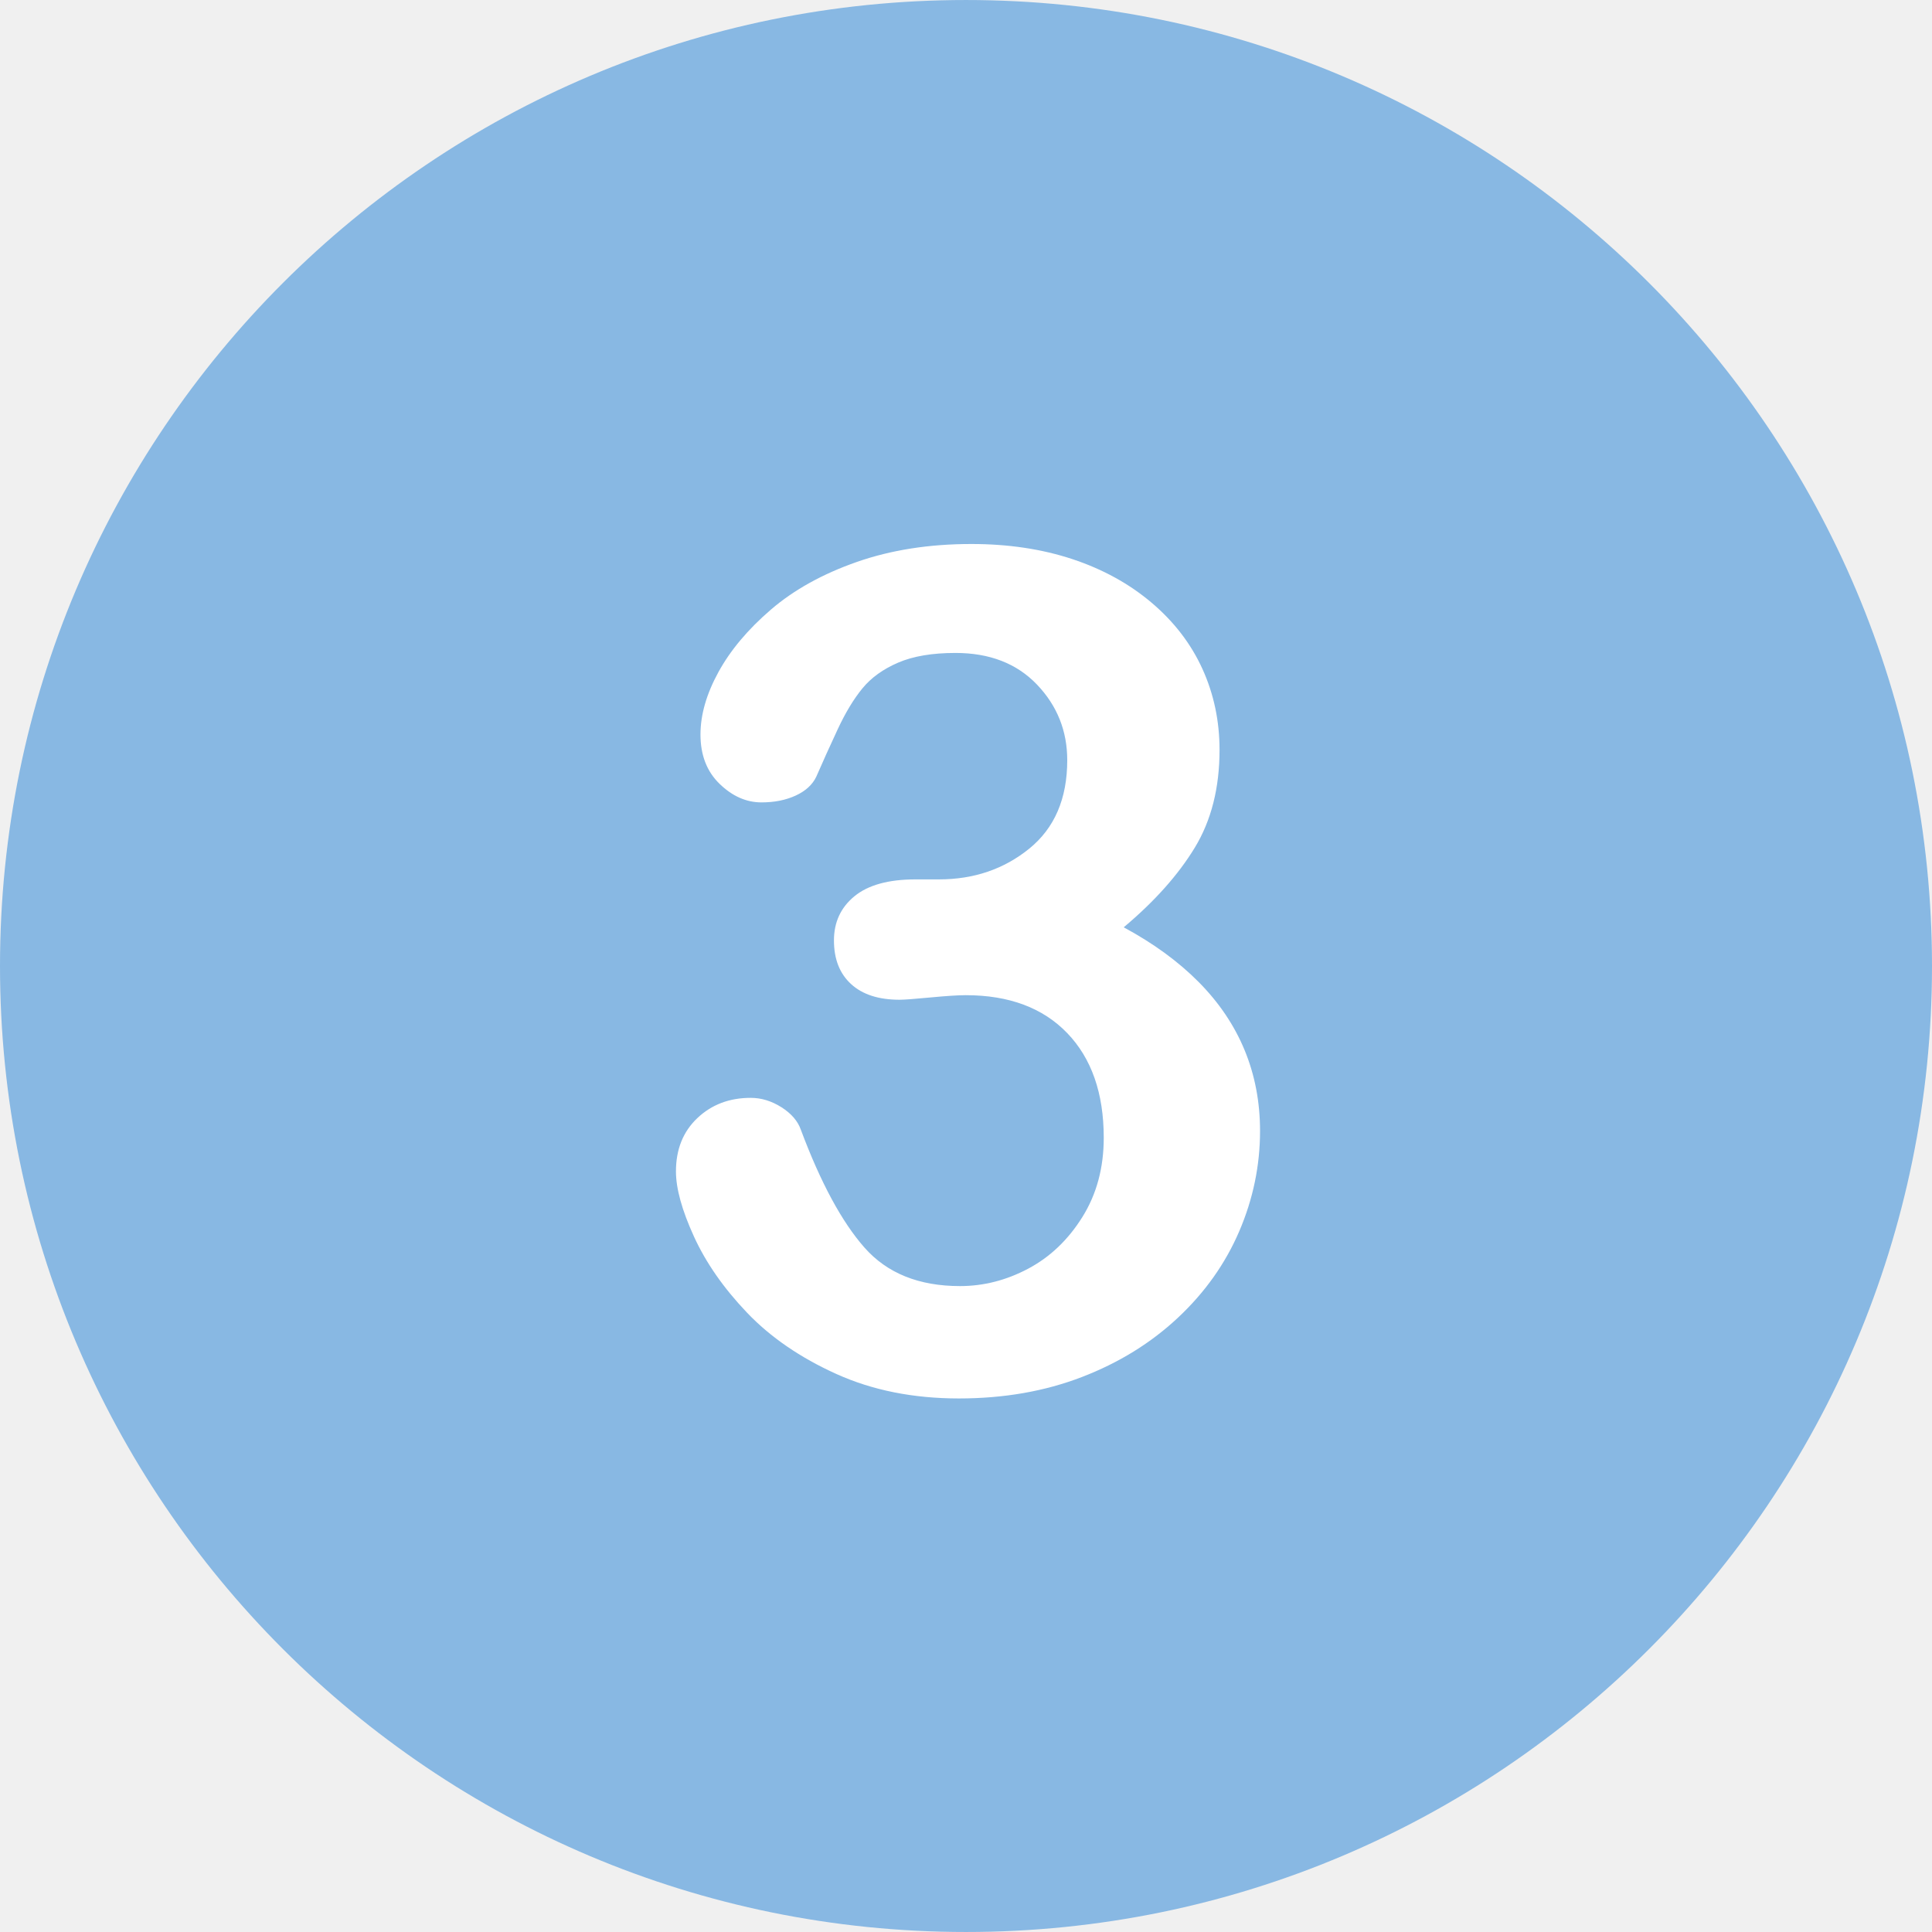
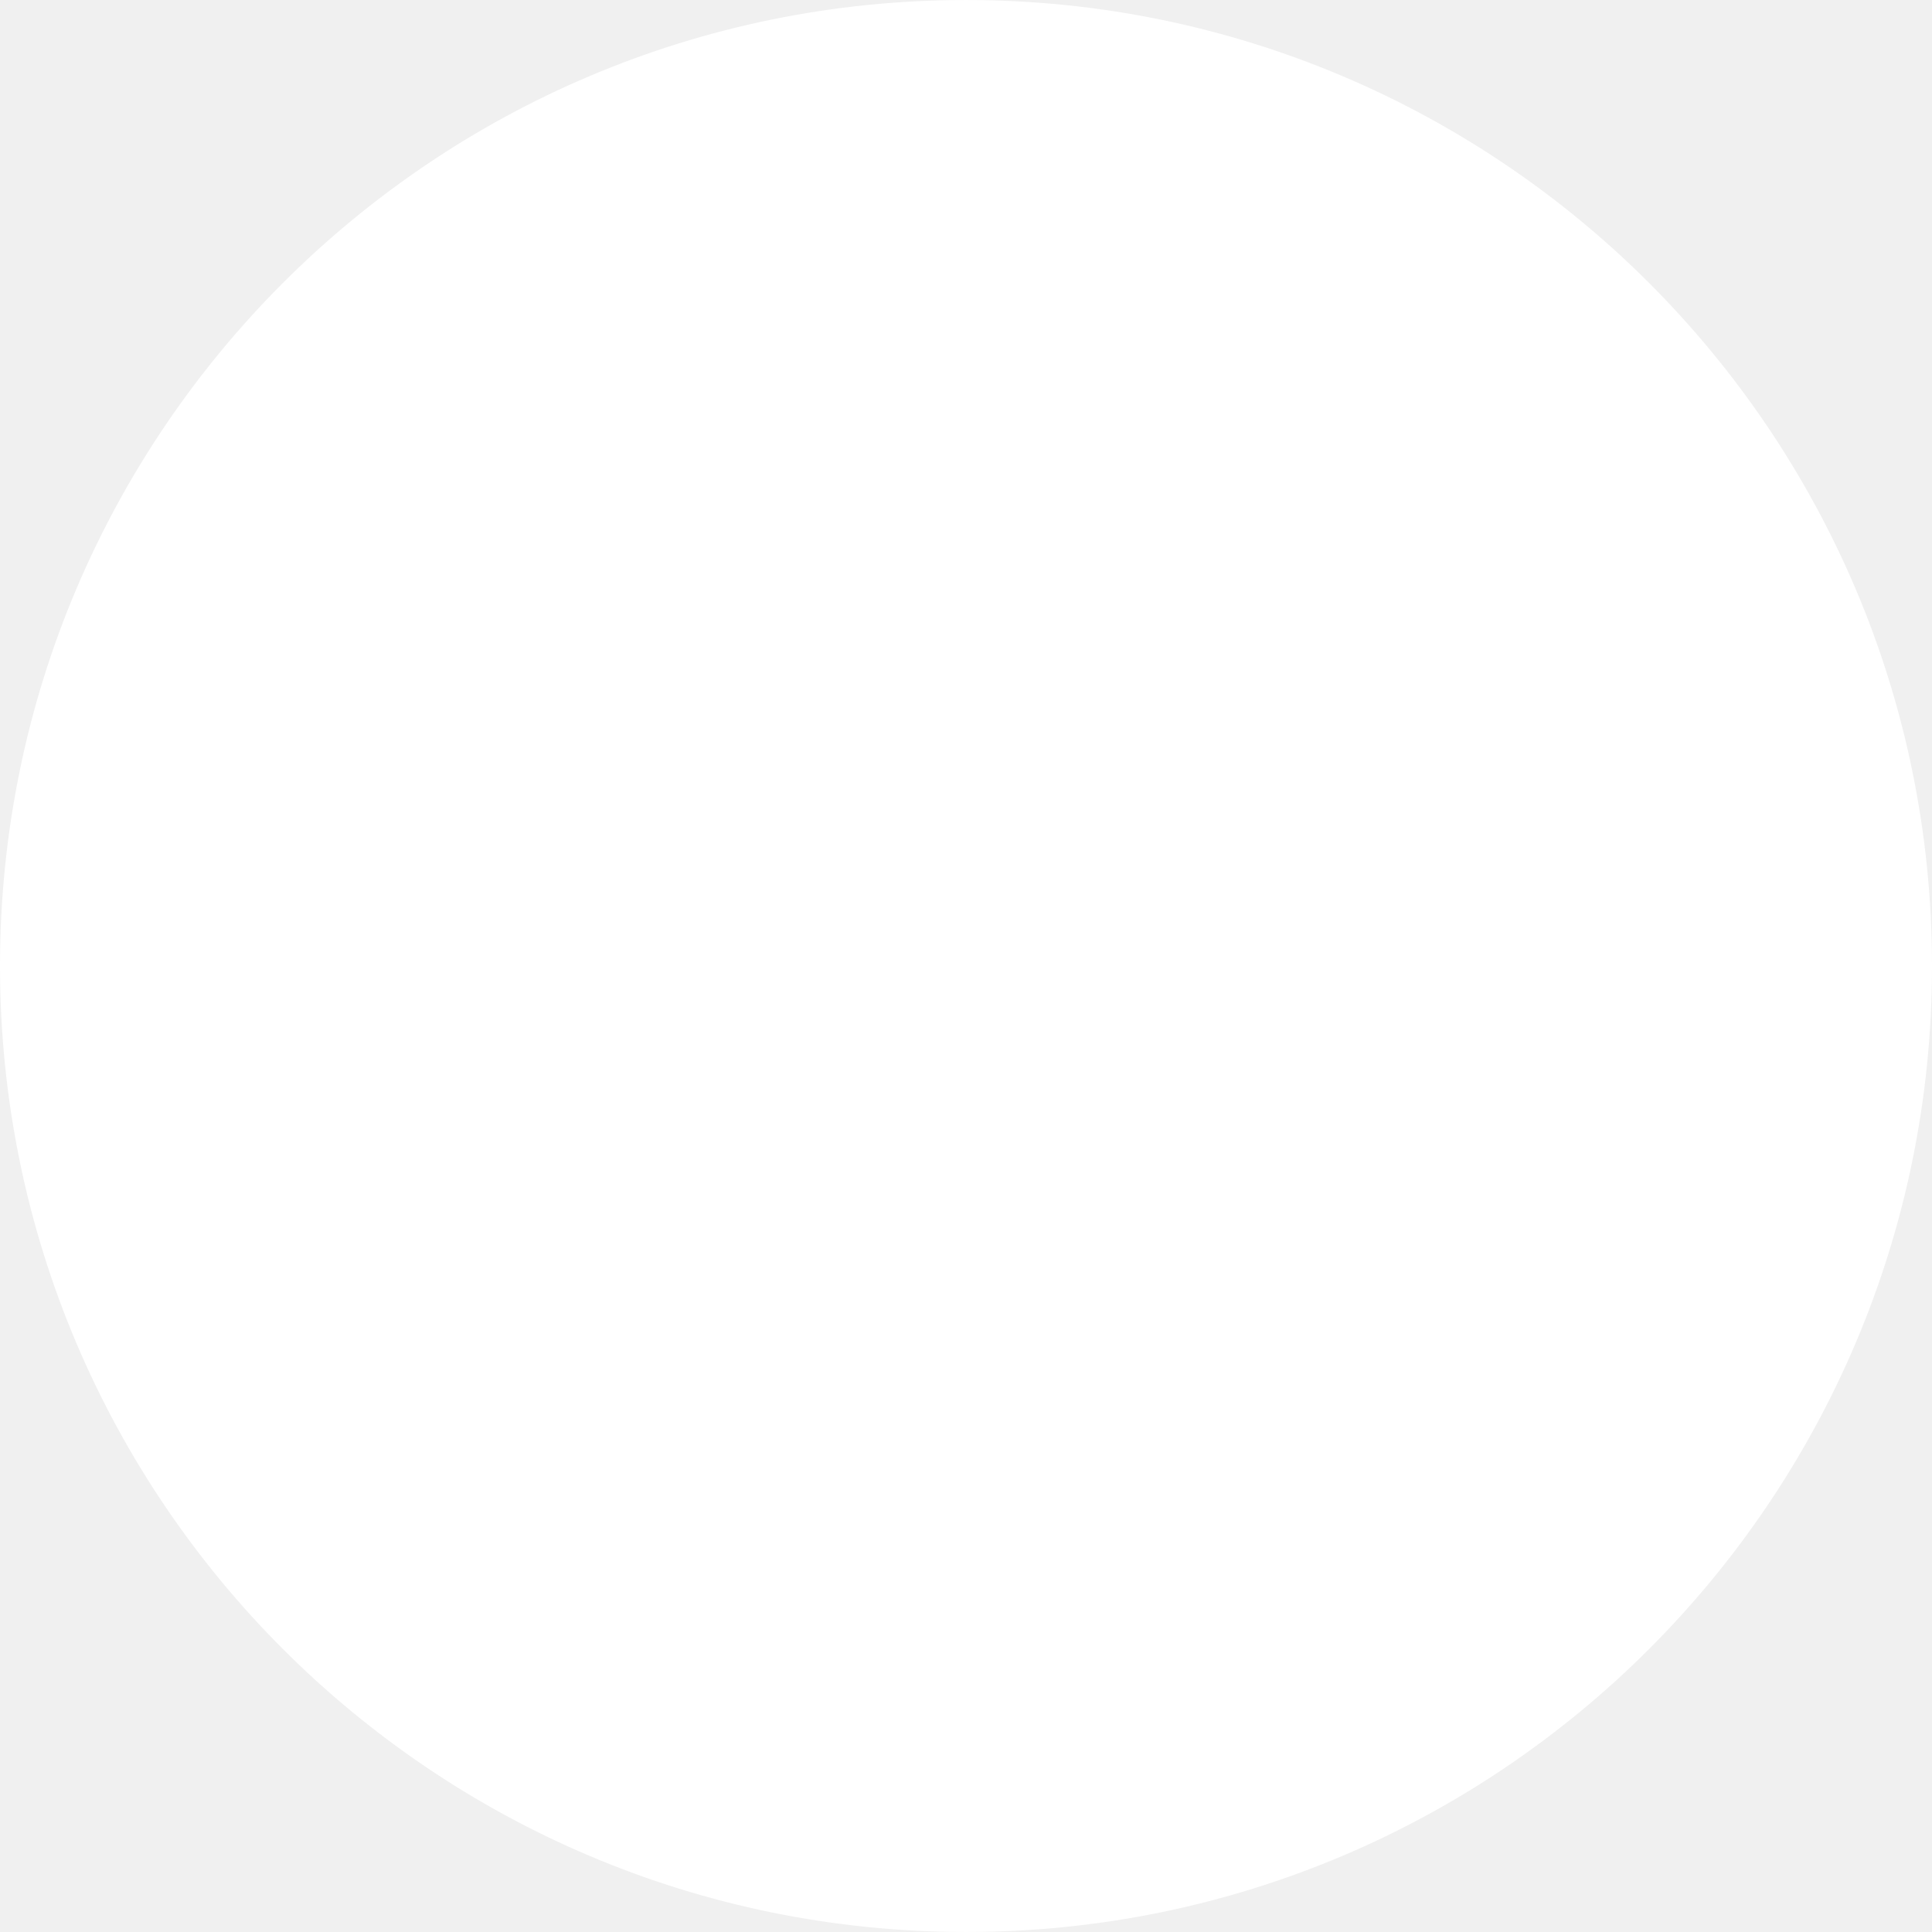
<svg xmlns="http://www.w3.org/2000/svg" version="1.1" id="Layer_1" x="0px" y="0px" viewBox="0 0 496.158 496.158" style="enable-background:new 0 0 496.158 496.158;" xml:space="preserve">
-   <path style="fill:#88b8e3;" d="M248.082,0.003C111.07,0.003,0,111.061,0,248.085c0,137,111.07,248.07,248.082,248.07  c137.006,0,248.076-111.07,248.076-248.07C496.158,111.061,385.088,0.003,248.082,0.003z" />
+   <path style="fill:#ffffff;" d="M248.082,0.003C111.07,0.003,0,111.061,0,248.085c0,137,111.07,248.07,248.082,248.07  c137.006,0,248.076-111.07,248.076-248.07C496.158,111.061,385.088,0.003,248.082,0.003z" />
  <path style="fill:#FFFFFF;" d="M319.637,269.711c-2.637-6.395-6.569-12.231-11.792-17.505c-5.226-5.273-11.646-9.961-19.263-14.063  c7.91-6.64,13.989-13.451,18.237-20.435c4.248-6.981,6.372-15.355,6.372-25.122c0-7.42-1.465-14.355-4.395-20.801  s-7.276-12.108-13.037-16.992c-5.763-4.882-12.55-8.617-20.361-11.206c-7.814-2.586-16.457-3.882-25.928-3.882  c-10.84,0-20.654,1.538-29.443,4.614s-16.139,7.155-22.046,12.231c-5.91,5.079-10.4,10.426-13.477,16.04  c-3.076,5.617-4.614,10.963-4.614,16.04c0,5.273,1.634,9.499,4.907,12.671c3.271,3.175,6.859,4.761,10.767,4.761  c3.319,0,6.249-0.586,8.789-1.758c2.538-1.172,4.296-2.783,5.273-4.834c1.659-3.809,3.49-7.86,5.493-12.158  c2-4.296,4.125-7.812,6.372-10.547c2.245-2.733,5.296-4.93,9.155-6.592c3.856-1.659,8.764-2.49,14.722-2.49  c8.789,0,15.77,2.71,20.947,8.13c5.175,5.42,7.764,11.891,7.764,19.409c0,9.865-3.248,17.432-9.741,22.705  c-6.496,5.273-14.234,7.91-23.218,7.91h-6.006c-6.935,0-12.158,1.442-15.674,4.321c-3.516,2.882-5.273,6.665-5.273,11.353  c0,4.786,1.465,8.521,4.395,11.206c2.93,2.687,7.079,4.028,12.451,4.028c1.172,0,3.809-0.194,7.91-0.586  c4.102-0.389,7.127-0.586,9.082-0.586c11.133,0,19.823,3.248,26.074,9.741c6.249,6.496,9.375,15.454,9.375,26.88  c0,7.716-1.831,14.502-5.493,20.361s-8.302,10.279-13.916,13.257c-5.617,2.98-11.451,4.468-17.505,4.468  c-10.547,0-18.727-3.296-24.536-9.888c-5.812-6.592-11.256-16.674-16.333-30.249c-0.783-2.245-2.442-4.175-4.98-5.786  c-2.541-1.611-5.177-2.417-7.91-2.417c-5.47,0-10.034,1.735-13.696,5.2c-3.662,3.468-5.493,8.034-5.493,13.696  c0,4.395,1.538,9.961,4.614,16.699s7.617,13.257,13.623,19.556s13.646,11.549,22.925,15.747c9.276,4.198,19.775,6.299,31.494,6.299  c11.522,0,22.046-1.831,31.567-5.493s17.748-8.739,24.683-15.234c6.933-6.493,12.181-13.891,15.747-22.192  c3.563-8.299,5.347-16.894,5.347-25.781C323.592,283.018,322.273,276.109,319.637,269.711z" />
  <g>
</g>
  <g>
</g>
  <g>
</g>
  <g>
</g>
  <g>
</g>
  <g>
</g>
  <g>
</g>
  <g>
</g>
  <g>
</g>
  <g>
</g>
  <g>
</g>
  <g>
</g>
  <g>
</g>
  <g>
</g>
  <g>
</g>
</svg>
